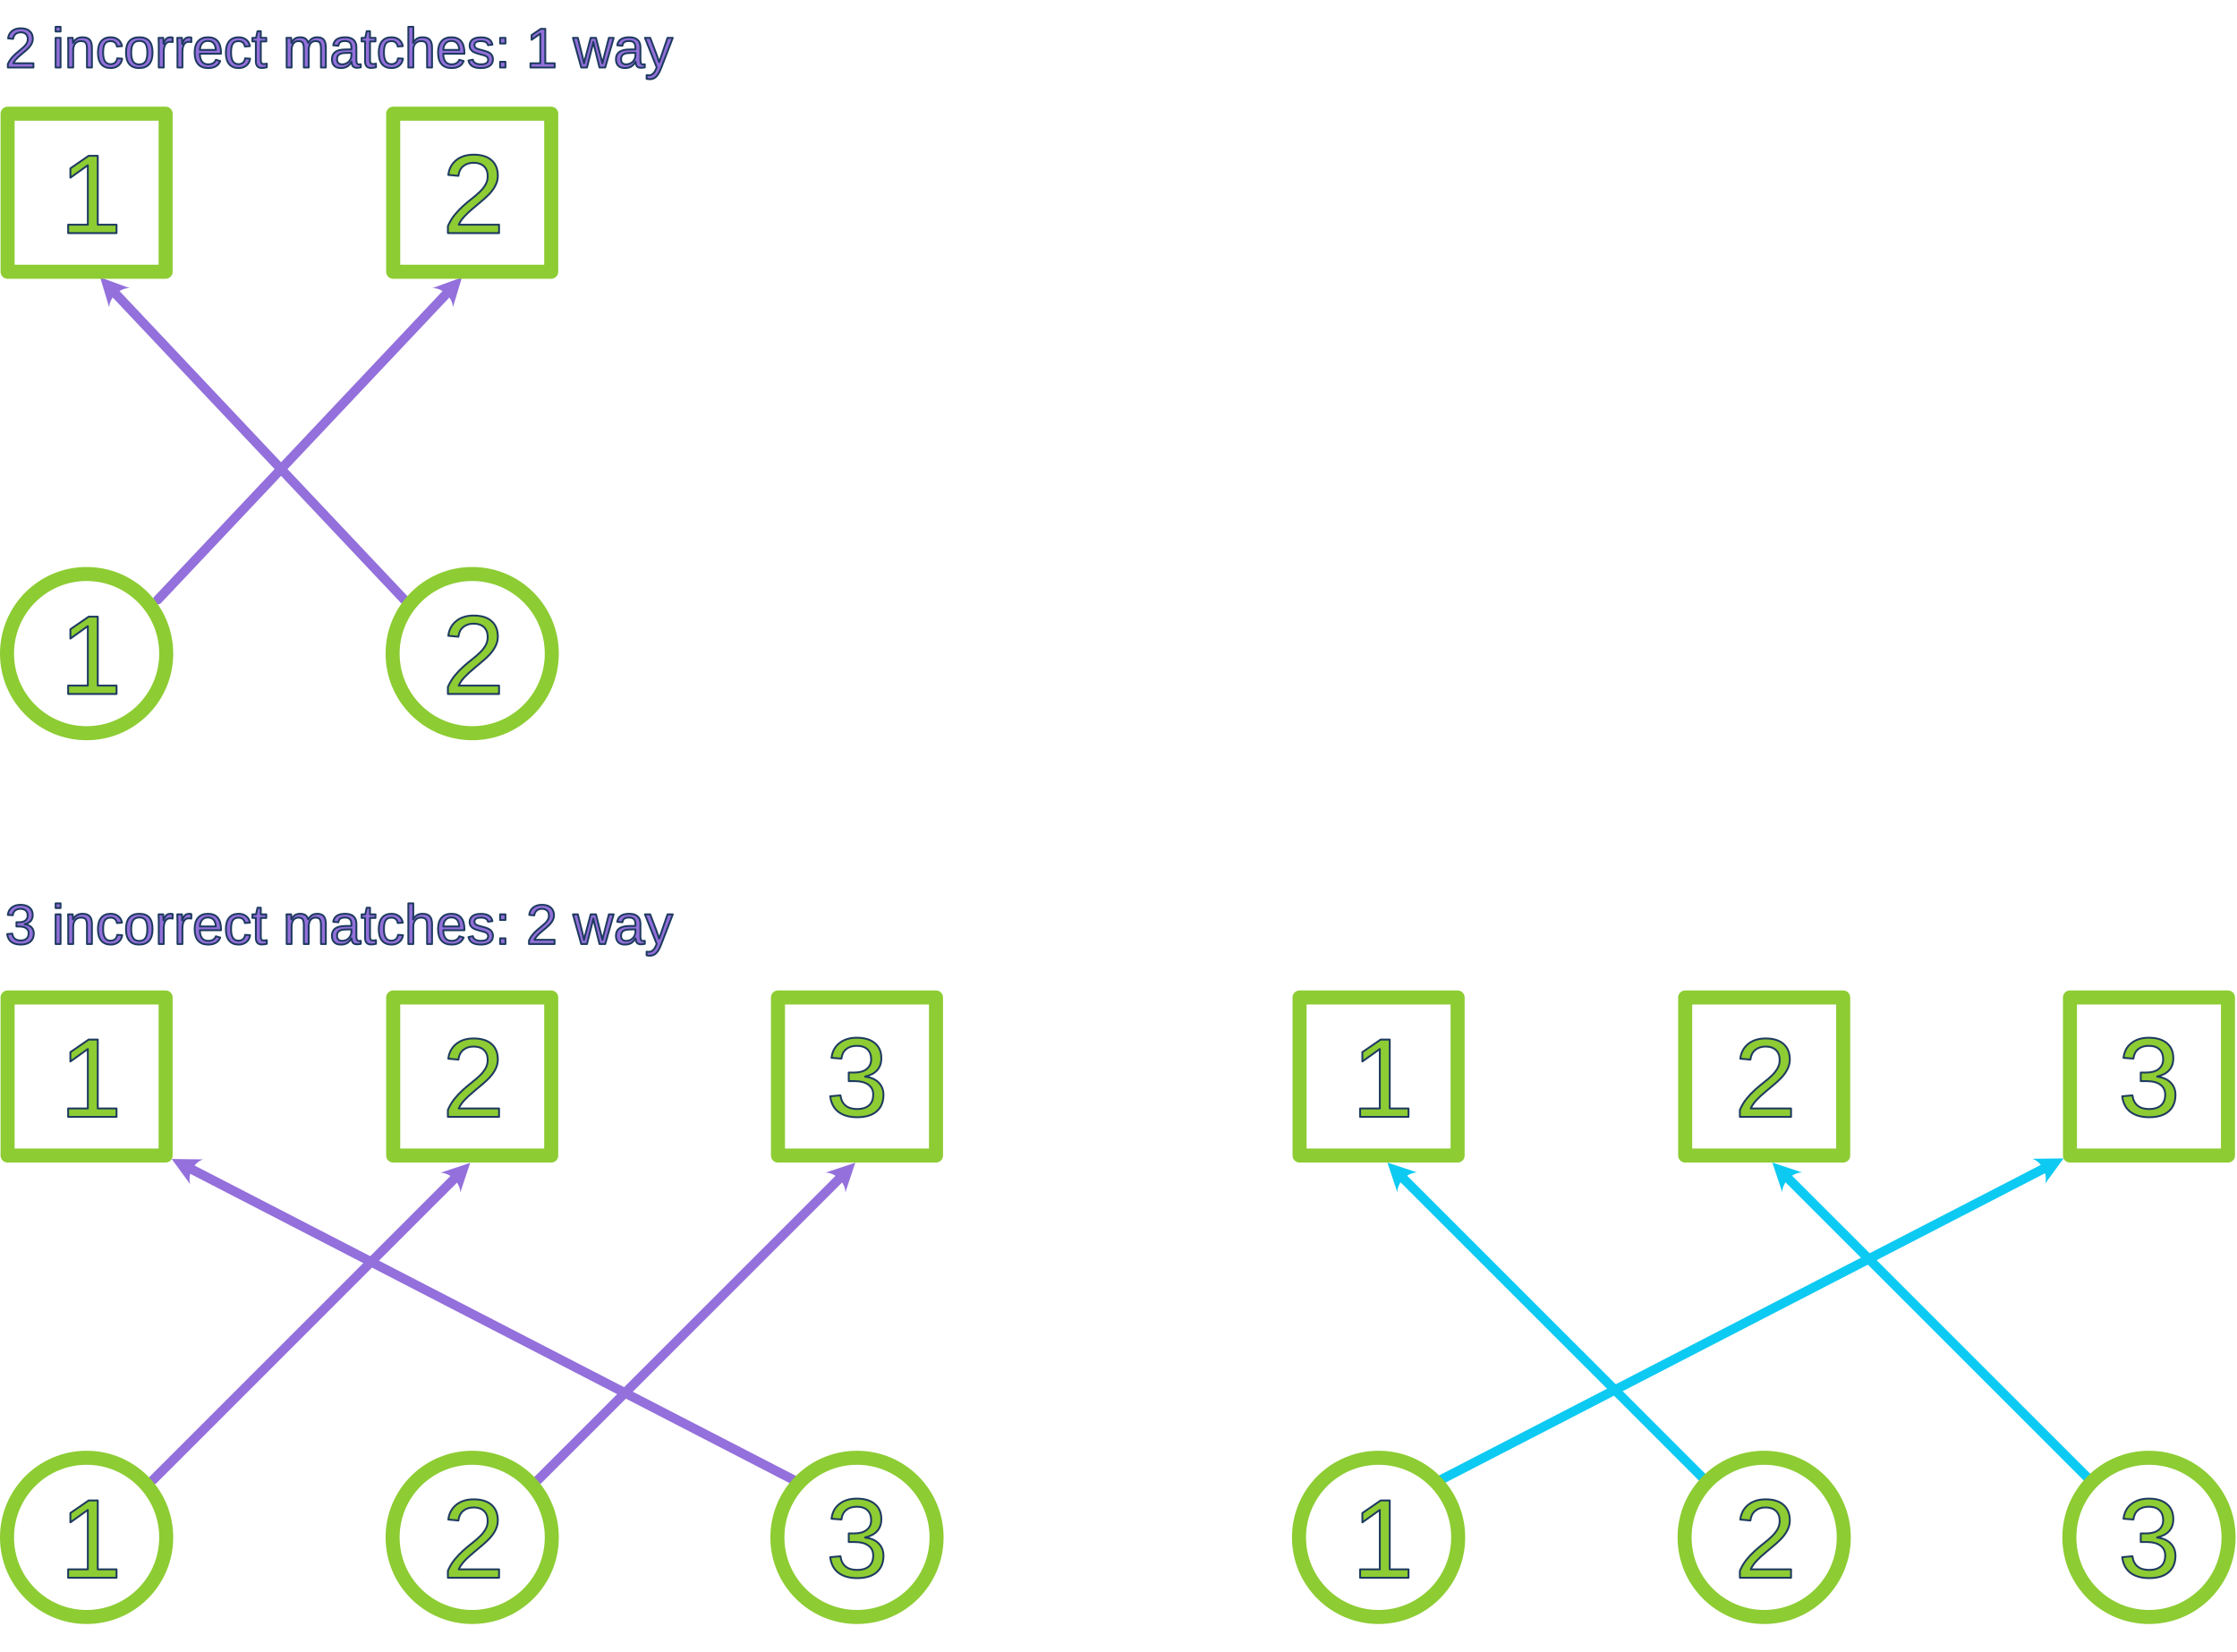
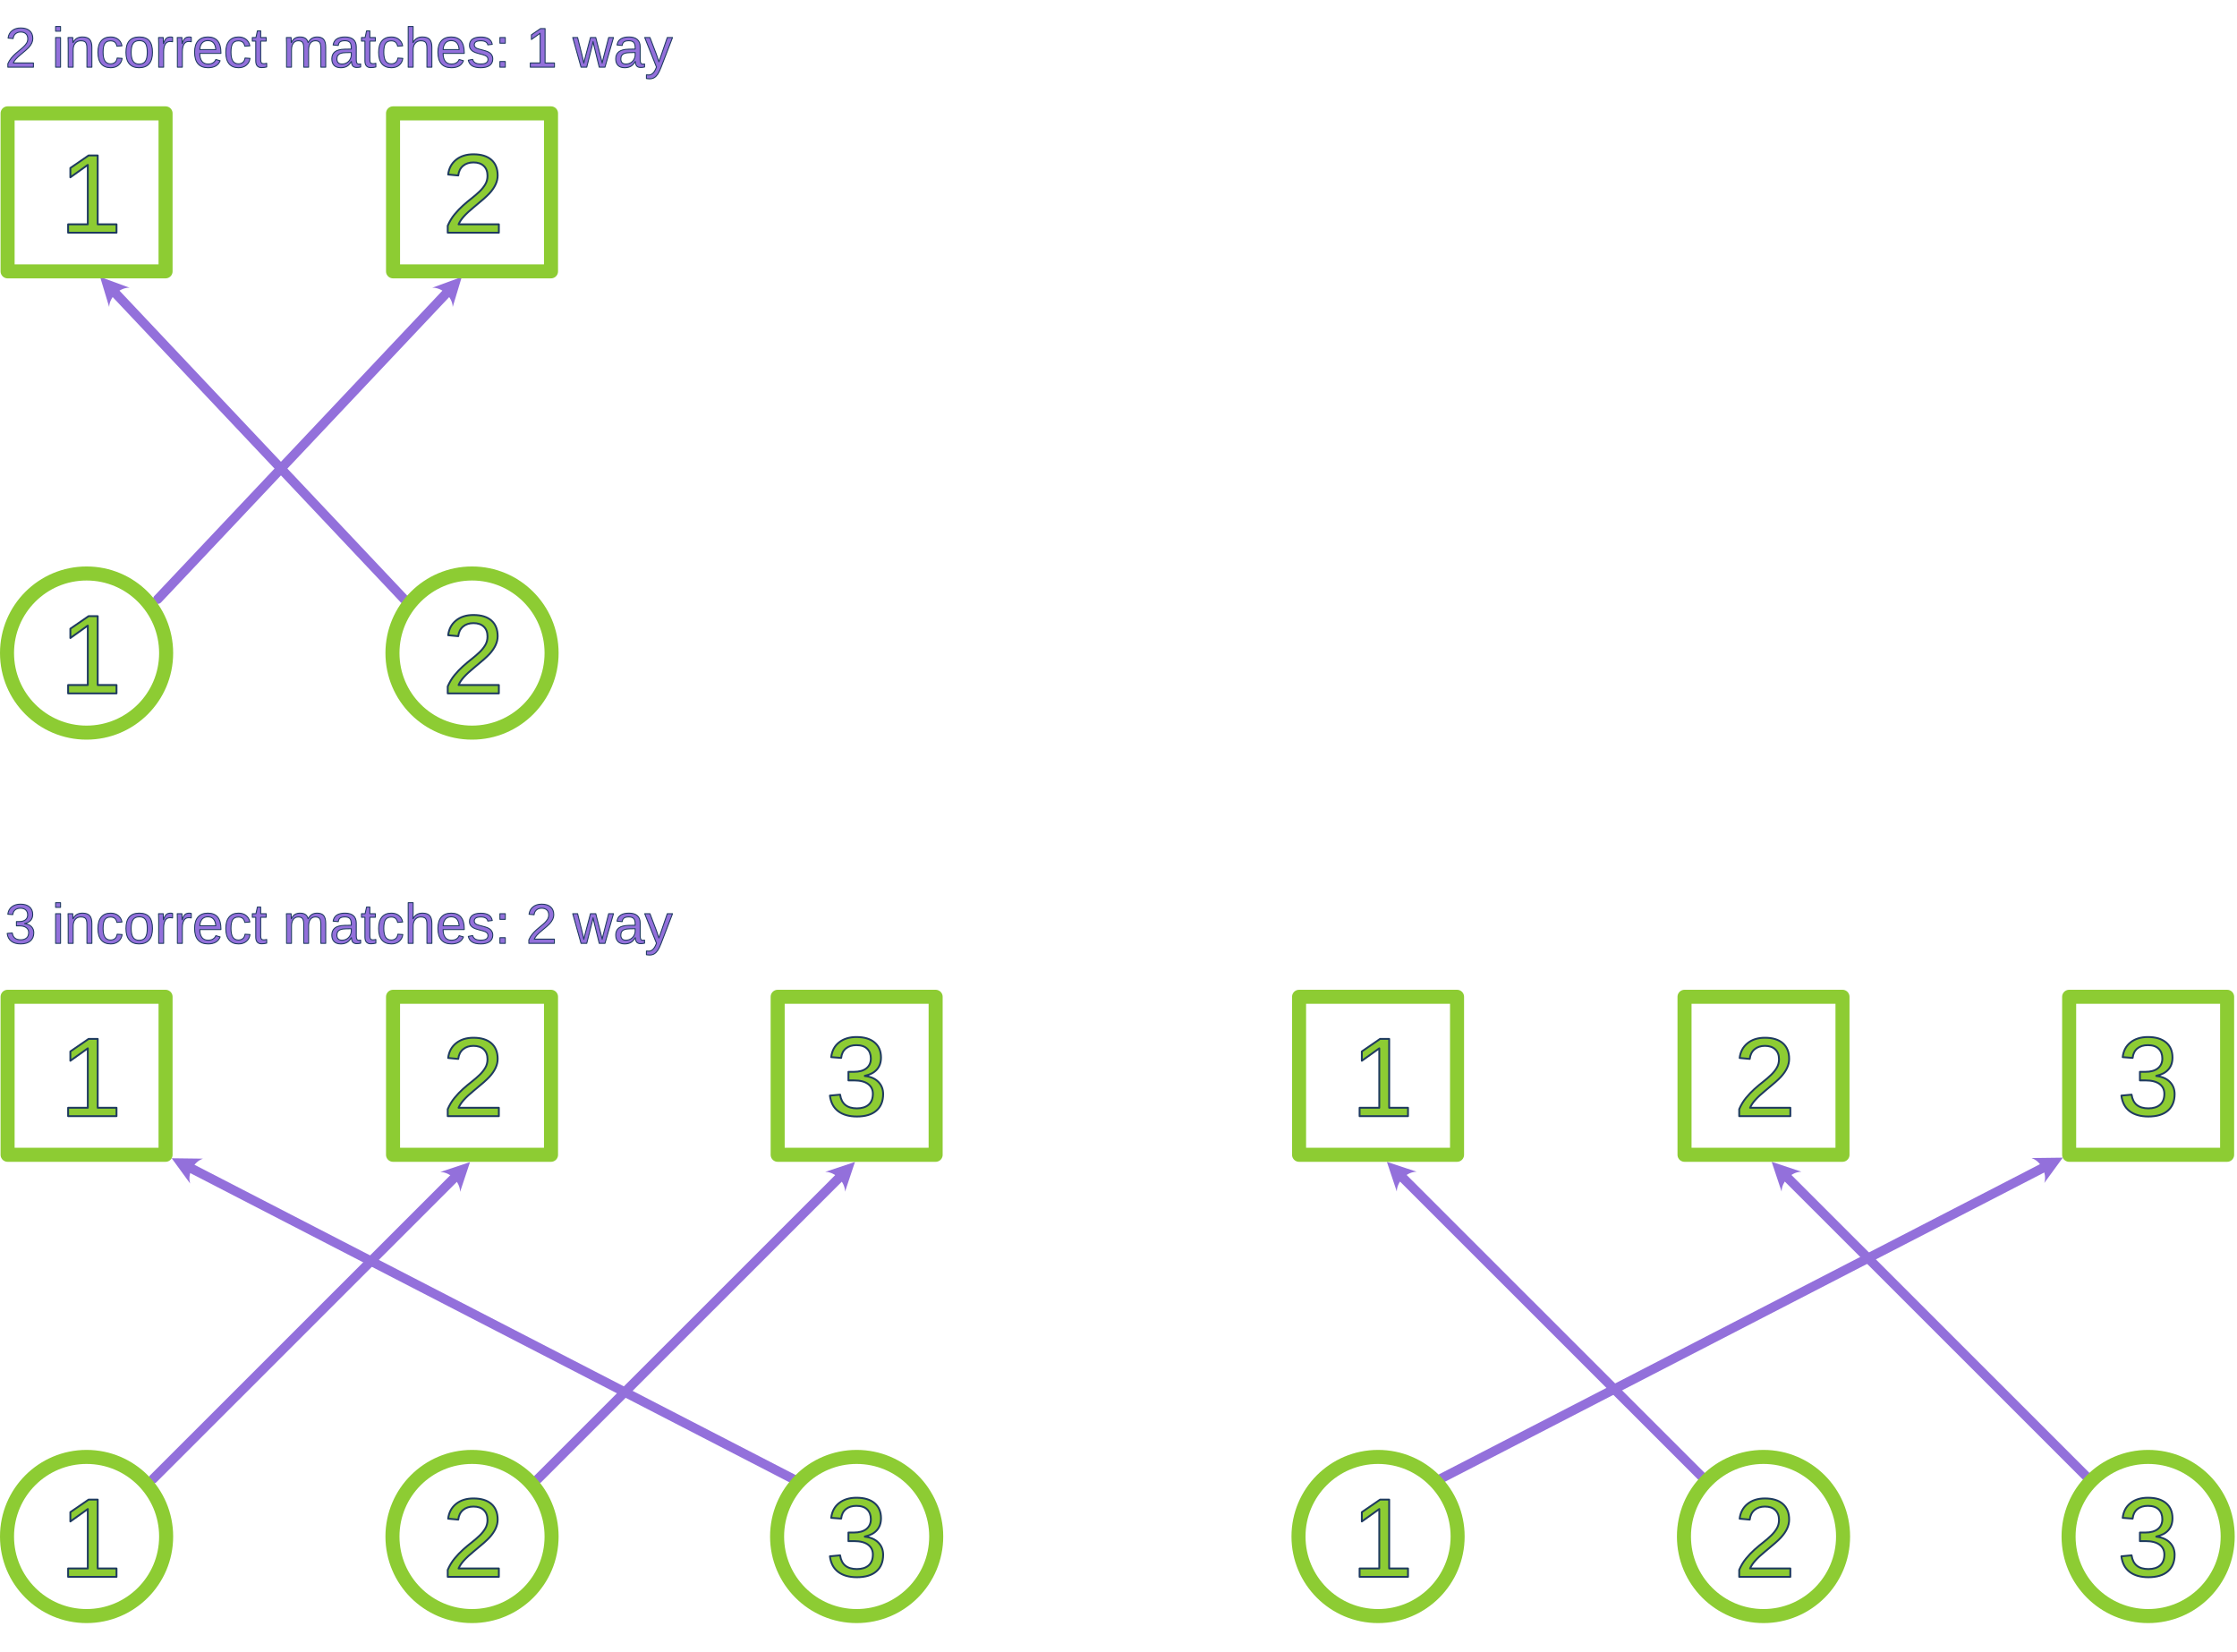
- <svg xmlns="http://www.w3.org/2000/svg" width="512" height="378" viewBox="0 0 996 712" version="1.1" xml:space="preserve" style="fill-rule:evenodd;clip-rule:evenodd;stroke-linecap:round;stroke-linejoin:round;stroke-miterlimit:1.5;">
-   <path d="M-438.012,-956.324l783.852,0" style="fill:none;stroke:#8dcc33;stroke-width:12.5px;" />
-   <path d="M-192.626,-330.859l-0,369.771" style="fill:none;stroke:#9370db;stroke-width:8.33px;" />
-   <path d="M-438.012,-662.282l783.852,0" style="fill:none;stroke:#8dcc33;stroke-width:12.5px;" />
-   <path d="M-229.137,-858.774c-3.45,-0 -6.25,-2.801 -6.25,-6.25c-0,-3.45 2.8,-6.25 6.25,-6.25l9.856,-0c3.45,-0 6.25,2.8 6.25,6.25c0,3.449 -2.8,6.25 -6.25,6.25l-9.856,-0Zm36.14,-0c-3.45,-0 -6.25,-2.801 -6.25,-6.25c-0,-3.45 2.8,-6.25 6.25,-6.25l19.713,-0c3.45,-0 6.25,2.8 6.25,6.25c0,3.449 -2.8,6.25 -6.25,6.25l-19.713,-0Zm45.997,-0c-3.449,-0 -6.25,-2.801 -6.25,-6.25c0,-3.45 2.801,-6.25 6.25,-6.25l19.713,-0c3.449,-0 6.25,2.8 6.25,6.25c0,3.449 -2.801,6.25 -6.25,6.25l-19.713,-0Zm45.997,-0c-3.45,-0 -6.25,-2.801 -6.25,-6.25c-0,-3.45 2.8,-6.25 6.25,-6.25l19.712,-0c3.45,-0 6.25,2.8 6.25,6.25c0,3.449 -2.8,6.25 -6.25,6.25l-19.712,-0Zm45.996,-0c-3.449,-0 -6.25,-2.801 -6.25,-6.25c0,-3.45 2.801,-6.25 6.25,-6.25l19.714,-0c3.449,-0 6.25,2.8 6.25,6.25c-0,3.449 -2.801,6.25 -6.25,6.25l-19.714,-0Zm45.998,-0c-3.449,-0 -6.25,-2.801 -6.25,-6.25c0,-3.45 2.801,-6.25 6.25,-6.25l19.714,-0c3.449,-0 6.25,2.8 6.25,6.25c-0,3.449 -2.801,6.25 -6.25,6.25l-19.714,-0Zm45.997,-0c-3.45,-0 -6.25,-2.801 -6.25,-6.25c-0,-3.45 2.8,-6.25 6.25,-6.25l19.713,-0c3.45,-0 6.25,2.8 6.25,6.25c0,3.449 -2.8,6.25 -6.25,6.25l-19.713,-0Zm45.997,-0c-3.449,-0 -6.25,-2.801 -6.25,-6.25c0,-3.45 2.801,-6.25 6.25,-6.25l19.713,-0c3.45,-0 6.25,2.8 6.25,6.25c0,3.449 -2.8,6.25 -6.25,6.25l-19.713,-0Zm45.997,-0c-3.45,-0 -6.25,-2.801 -6.25,-6.25c-0,-3.45 2.8,-6.25 6.25,-6.25l19.713,-0c3.449,-0 6.25,2.8 6.25,6.25c-0,3.449 -2.801,6.25 -6.25,6.25l-19.713,-0Zm45.998,-0c-3.45,-0 -6.25,-2.801 -6.25,-6.25c-0,-3.45 2.8,-6.25 6.25,-6.25l19.712,-0c3.45,-0 6.25,2.8 6.25,6.25c0,3.449 -2.8,6.25 -6.25,6.25l-19.712,-0Zm45.997,-0c-3.45,-0 -6.25,-2.801 -6.25,-6.25c-0,-3.45 2.8,-6.25 6.25,-6.25l19.713,-0c3.45,-0 6.25,2.8 6.25,6.25c0,3.449 -2.8,6.25 -6.25,6.25l-19.713,-0Zm45.997,-0c-3.45,-0 -6.25,-2.801 -6.25,-6.25c-0,-3.45 2.8,-6.25 6.25,-6.25l19.713,-0c3.449,-0 6.25,2.8 6.25,6.25c-0,3.449 -2.801,6.25 -6.25,6.25l-19.713,-0Zm45.995,-0c-3.449,-0 -6.25,-2.801 -6.25,-6.25c0,-3.45 2.801,-6.25 6.25,-6.25l19.714,-0c3.449,-0 6.25,2.8 6.25,6.25c-0,3.449 -2.801,6.25 -6.25,6.25l-19.714,-0Zm45.998,-0c-3.45,-0 -6.25,-2.801 -6.25,-6.25c-0,-3.45 2.8,-6.25 6.25,-6.25l19.713,-0c3.449,-0 6.25,2.8 6.25,6.25c-0,3.449 -2.801,6.25 -6.25,6.25l-19.713,-0Zm45.997,-0c-3.45,-0 -6.25,-2.801 -6.25,-6.25c-0,-3.45 2.8,-6.25 6.25,-6.25l19.713,-0c3.45,-0 6.25,2.8 6.25,6.25c0,3.449 -2.8,6.25 -6.25,6.25l-19.713,-0Zm45.997,-0c-3.45,-0 -6.25,-2.801 -6.25,-6.25c-0,-3.45 2.8,-6.25 6.25,-6.25l19.713,-0c3.449,-0 6.25,2.8 6.25,6.25c-0,3.449 -2.801,6.25 -6.25,6.25l-19.713,-0Zm45.997,-0c-3.45,-0 -6.25,-2.801 -6.25,-6.25c-0,-3.45 2.8,-6.25 6.25,-6.25l19.713,-0c3.449,-0 6.25,2.8 6.25,6.25c-0,3.449 -2.801,6.25 -6.25,6.25l-19.713,-0Zm45.997,-0c-3.449,-0 -6.25,-2.801 -6.25,-6.25c0,-3.45 2.801,-6.25 6.25,-6.25l9.857,-0c3.449,-0 6.25,2.8 6.25,6.25c-0,3.449 -2.801,6.25 -6.25,6.25l-9.857,-0Z" style="fill:#8dcc33;" />
-   <path d="M-229.378,-1160.81l783.851,0" style="fill:none;stroke:#8dcc33;stroke-width:12.5px;" />
-   <path d="M-858.611,-295.49l0,308.481" style="fill:none;stroke:#8dcc33;stroke-width:12.5px;" />
-   <path d="M-458.942,39.128l264.924,-0" style="fill:none;stroke:#ff822e;stroke-width:6.25px;" />
-   <path d="M-457.408,-329.714l0,369.803" style="fill:none;stroke:#9370db;stroke-width:8.33px;" />
-   <path d="M-196.003,-328.462l-254.083,367.547" style="fill:none;stroke:#0dcaf2;stroke-width:6.25px;" />
-   <path d="M201.644,125.182l4.034,-13.381l-13.125,4.802c4.418,-0.128 8.963,4.161 9.091,8.579Z" style="fill:#9370db;" />
-   <path d="M198.815,119.074c-27.542,29.187 -128.568,136.246 -128.568,136.246" style="fill:none;stroke:#9370db;stroke-width:4.17px;" />
-   <path d="M204.93,519.274l4.422,-13.257l-13.259,4.416c4.42,0.001 8.838,4.422 8.837,8.841Z" style="fill:#9370db;" />
-   <path d="M202.28,513.086c-28.585,28.573 -134.049,133.994 -134.049,133.994" style="fill:none;stroke:#9370db;stroke-width:4.17px;" />
-   <path d="M802.376,510.307l-13.259,-4.417l4.422,13.258c-0.001,-4.42 4.417,-8.84 8.837,-8.841Z" style="fill:#0dcaf2;" />
-   <path d="M796.189,512.96c28.601,28.589 134.176,134.12 134.176,134.12" style="fill:none;stroke:#0dcaf2;stroke-width:4.17px;" />
-   <path d="M376.391,519.201l4.422,-13.258l-13.259,4.417c4.42,0.001 8.838,4.421 8.837,8.841Z" style="fill:#9370db;" />
-   <path d="M373.741,513.013c-28.594,28.582 -134.123,134.067 -134.123,134.067" style="fill:none;stroke:#9370db;stroke-width:4.17px;" />
-   <path d="M630.986,510.305l-13.259,-4.417l4.422,13.257c-0.001,-4.419 4.417,-8.839 8.837,-8.84Z" style="fill:#0dcaf2;" />
-   <path d="M624.799,512.958c28.601,28.589 134.178,134.122 134.178,134.122" style="fill:none;stroke:#0dcaf2;stroke-width:4.17px;" />
-   <path d="M90.441,504.48l-13.974,-0.178l8.242,11.287c-1.344,-4.21 1.522,-9.765 5.732,-11.109Z" style="fill:#9370db;" />
-   <path d="M85.354,508.888c47.346,24.432 267.801,138.192 267.801,138.192" style="fill:none;stroke:#9370db;stroke-width:4.17px;" />
-   <path d="M910.553,515.32l8.242,-11.286l-13.974,0.178c4.21,1.344 7.076,6.898 5.732,11.108Z" style="fill:#0dcaf2;" />
-   <path d="M909.908,508.619c-47.4,24.46 -268.322,138.461 -268.322,138.461" style="fill:none;stroke:#0dcaf2;stroke-width:4.17px;" />
-   <path d="M57.715,116.603l-13.124,-4.802l4.033,13.381c0.128,-4.418 4.674,-8.707 9.091,-8.579Z" style="fill:#9370db;" />
-   <path d="M51.454,119.074c27.542,29.187 128.568,136.246 128.568,136.246" style="fill:none;stroke:#9370db;stroke-width:4.17px;" />
-   <path d="M-428.401,7.717l-19.704,28.503" style="fill:none;stroke:#0dcaf2;stroke-width:6.25px;" />
-   <rect x="3.381" y="432.397" width="70.362" height="70.362" style="fill:none;stroke:#8dcc33;stroke-width:6.25px;stroke-linecap:square;stroke-miterlimit:4;" />
-   <rect x="578.62" y="432.397" width="70.362" height="70.362" style="fill:none;stroke:#8dcc33;stroke-width:6.25px;stroke-linecap:square;stroke-miterlimit:4;" />
-   <rect x="3.381" y="38.952" width="70.362" height="70.362" style="fill:none;stroke:#8dcc33;stroke-width:6.25px;stroke-linecap:square;stroke-miterlimit:4;" />
-   <rect x="175.063" y="432.397" width="70.362" height="70.362" style="fill:none;stroke:#8dcc33;stroke-width:6.25px;stroke-linecap:square;stroke-miterlimit:4;" />
-   <rect x="750.302" y="432.397" width="70.362" height="70.362" style="fill:none;stroke:#8dcc33;stroke-width:6.25px;stroke-linecap:square;stroke-miterlimit:4;" />
-   <rect x="175.063" y="38.952" width="70.362" height="70.362" style="fill:none;stroke:#8dcc33;stroke-width:6.25px;stroke-linecap:square;stroke-miterlimit:4;" />
-   <rect x="346.381" y="432.397" width="70.362" height="70.362" style="fill:none;stroke:#8dcc33;stroke-width:6.25px;stroke-linecap:square;stroke-miterlimit:4;" />
-   <rect x="921.62" y="432.397" width="70.362" height="70.362" style="fill:none;stroke:#8dcc33;stroke-width:6.25px;stroke-linecap:square;stroke-miterlimit:4;" />
-   <circle cx="38.562" cy="672.755" r="35.437" style="fill:none;stroke:#8dcc33;stroke-width:6.25px;stroke-linecap:square;stroke-miterlimit:4;" />
-   <circle cx="613.802" cy="672.755" r="35.437" style="fill:none;stroke:#8dcc33;stroke-width:6.25px;stroke-linecap:square;stroke-miterlimit:4;" />
-   <circle cx="38.562" cy="279.31" r="35.437" style="fill:none;stroke:#8dcc33;stroke-width:6.25px;stroke-linecap:square;stroke-miterlimit:4;" />
-   <circle cx="210.244" cy="672.755" r="35.437" style="fill:none;stroke:#8dcc33;stroke-width:6.25px;stroke-linecap:square;stroke-miterlimit:4;" />
-   <circle cx="785.483" cy="672.755" r="35.437" style="fill:none;stroke:#8dcc33;stroke-width:6.25px;stroke-linecap:square;stroke-miterlimit:4;" />
-   <circle cx="210.244" cy="279.31" r="35.437" style="fill:none;stroke:#8dcc33;stroke-width:6.25px;stroke-linecap:square;stroke-miterlimit:4;" />
-   <circle cx="381.562" cy="672.755" r="35.437" style="fill:none;stroke:#8dcc33;stroke-width:6.25px;stroke-linecap:square;stroke-miterlimit:4;" />
-   <circle cx="956.801" cy="672.755" r="35.437" style="fill:none;stroke:#8dcc33;stroke-width:6.25px;stroke-linecap:square;stroke-miterlimit:4;" />
-   <g transform="matrix(25,0,0,25,299.582,18.3854)">
-     </g>
-   <text x="2.243px" y="18.385px" style="font-family:'ArialMT', 'Arial', sans-serif;font-size:25px;fill:#9370db;stroke:#1e3a5f;stroke-width:0.83px;stroke-linecap:butt;stroke-miterlimit:2;">2 incorrect matches: 1 way</text>
-   <g transform="matrix(25,0,0,25,299.582,408.598)">
-     </g>
-   <text x="2.243px" y="408.598px" style="font-family:'ArialMT', 'Arial', sans-serif;font-size:25px;fill:#9370db;stroke:#1e3a5f;stroke-width:0.83px;stroke-linecap:butt;stroke-miterlimit:2;">3 incorrect matches: 2 way</text>
-   <g transform="matrix(50,0,0,50,54.3338,485.547)">
-     </g>
-   <text x="26.526px" y="485.547px" style="font-family:'ArialMT', 'Arial', sans-serif;font-size:50px;fill:#8dcc33;stroke:#1e3a5f;stroke-width:0.83px;stroke-linecap:butt;stroke-miterlimit:2;">1</text>
-   <g transform="matrix(50,0,0,50,629.573,485.547)">
-     </g>
-   <text x="601.765px" y="485.547px" style="font-family:'ArialMT', 'Arial', sans-serif;font-size:50px;fill:#8dcc33;stroke:#1e3a5f;stroke-width:0.83px;stroke-linecap:butt;stroke-miterlimit:2;">1</text>
-   <g transform="matrix(50,0,0,50,54.3338,92.1021)">
-     </g>
-   <text x="26.526px" y="92.102px" style="font-family:'ArialMT', 'Arial', sans-serif;font-size:50px;fill:#8dcc33;stroke:#1e3a5f;stroke-width:0.83px;stroke-linecap:butt;stroke-miterlimit:2;">1</text>
-   <g transform="matrix(50,0,0,50,224.711,485.547)">
-     </g>
-   <text x="196.904px" y="485.547px" style="font-family:'ArialMT', 'Arial', sans-serif;font-size:50px;fill:#8dcc33;stroke:#1e3a5f;stroke-width:0.83px;stroke-linecap:butt;stroke-miterlimit:2;">2</text>
-   <g transform="matrix(50,0,0,50,799.951,485.547)">
-     </g>
-   <text x="772.143px" y="485.547px" style="font-family:'ArialMT', 'Arial', sans-serif;font-size:50px;fill:#8dcc33;stroke:#1e3a5f;stroke-width:0.83px;stroke-linecap:butt;stroke-miterlimit:2;">2</text>
-   <g transform="matrix(50,0,0,50,224.711,92.1021)">
-     </g>
-   <text x="196.904px" y="92.102px" style="font-family:'ArialMT', 'Arial', sans-serif;font-size:50px;fill:#8dcc33;stroke:#1e3a5f;stroke-width:0.83px;stroke-linecap:butt;stroke-miterlimit:2;">2</text>
-   <g transform="matrix(50,0,0,50,395.551,485.229)">
-     </g>
-   <text x="367.744px" y="485.229px" style="font-family:'ArialMT', 'Arial', sans-serif;font-size:50px;fill:#8dcc33;stroke:#1e3a5f;stroke-width:0.83px;stroke-linecap:butt;stroke-miterlimit:2;">3</text>
-   <g transform="matrix(50,0,0,50,970.791,485.229)">
-     </g>
-   <text x="942.983px" y="485.229px" style="font-family:'ArialMT', 'Arial', sans-serif;font-size:50px;fill:#8dcc33;stroke:#1e3a5f;stroke-width:0.83px;stroke-linecap:butt;stroke-miterlimit:2;">3</text>
-   <g transform="matrix(50,0,0,50,54.3338,690.724)">
-     </g>
-   <text x="26.526px" y="690.724px" style="font-family:'ArialMT', 'Arial', sans-serif;font-size:50px;fill:#8dcc33;stroke:#1e3a5f;stroke-width:0.83px;stroke-linecap:butt;stroke-miterlimit:2;">1</text>
-   <g transform="matrix(50,0,0,50,629.573,690.724)">
-     </g>
-   <text x="601.765px" y="690.724px" style="font-family:'ArialMT', 'Arial', sans-serif;font-size:50px;fill:#8dcc33;stroke:#1e3a5f;stroke-width:0.83px;stroke-linecap:butt;stroke-miterlimit:2;">1</text>
-   <g transform="matrix(50,0,0,50,54.3338,297.279)">
-     </g>
-   <text x="26.526px" y="297.279px" style="font-family:'ArialMT', 'Arial', sans-serif;font-size:50px;fill:#8dcc33;stroke:#1e3a5f;stroke-width:0.83px;stroke-linecap:butt;stroke-miterlimit:2;">1</text>
-   <g transform="matrix(50,0,0,50,224.711,690.724)">
-     </g>
-   <text x="196.904px" y="690.724px" style="font-family:'ArialMT', 'Arial', sans-serif;font-size:50px;fill:#8dcc33;stroke:#1e3a5f;stroke-width:0.83px;stroke-linecap:butt;stroke-miterlimit:2;">2</text>
-   <g transform="matrix(50,0,0,50,799.951,690.724)">
-     </g>
-   <text x="772.143px" y="690.724px" style="font-family:'ArialMT', 'Arial', sans-serif;font-size:50px;fill:#8dcc33;stroke:#1e3a5f;stroke-width:0.83px;stroke-linecap:butt;stroke-miterlimit:2;">2</text>
-   <g transform="matrix(50,0,0,50,224.711,297.279)">
-     </g>
-   <text x="196.904px" y="297.279px" style="font-family:'ArialMT', 'Arial', sans-serif;font-size:50px;fill:#8dcc33;stroke:#1e3a5f;stroke-width:0.83px;stroke-linecap:butt;stroke-miterlimit:2;">2</text>
-   <g transform="matrix(50,0,0,50,395.551,690.406)">
-     </g>
-   <text x="367.744px" y="690.406px" style="font-family:'ArialMT', 'Arial', sans-serif;font-size:50px;fill:#8dcc33;stroke:#1e3a5f;stroke-width:0.83px;stroke-linecap:butt;stroke-miterlimit:2;">3</text>
-   <g transform="matrix(50,0,0,50,970.791,690.406)">
-     </g>
-   <text x="942.983px" y="690.406px" style="font-family:'ArialMT', 'Arial', sans-serif;font-size:50px;fill:#8dcc33;stroke:#1e3a5f;stroke-width:0.83px;stroke-linecap:butt;stroke-miterlimit:2;">3</text>
+ <svg xmlns="http://www.w3.org/2000/svg" width="512" height="378" viewBox="0 0 964 689" version="1.1" xml:space="preserve" style="fill-rule:evenodd;clip-rule:evenodd;stroke-linecap:round;stroke-linejoin:round;stroke-miterlimit:1.5;">
+   <path d="M195.091,120.919l3.903,-12.946l-12.699,4.646c4.275,-0.124 8.672,4.026 8.796,8.3Z" style="fill:#9370db;" />
+   <path d="M192.354,115.01c-26.647,28.238 -124.39,131.818 -124.39,131.818" style="fill:none;stroke:#9370db;stroke-width:4.03px;" />
+   <path d="M198.27,502.204l4.278,-12.827l-12.828,4.273c4.276,0.001 8.551,4.278 8.55,8.554Z" style="fill:#9370db;" />
+   <path d="M195.706,496.217c-27.656,27.644 -129.692,129.639 -129.692,129.639" style="fill:none;stroke:#9370db;stroke-width:4.03px;" />
+   <path d="M776.299,493.528l-12.828,-4.273l4.279,12.827c-0.001,-4.277 4.273,-8.553 8.549,-8.554Z" style="fill:#9370db;" />
+   <path d="M770.313,496.095c27.672,27.66 129.816,129.761 129.816,129.761" style="fill:none;stroke:#9370db;stroke-width:4.03px;" />
+   <path d="M364.159,502.133l4.278,-12.827l-12.828,4.273c4.276,0.001 8.551,4.278 8.55,8.554Z" style="fill:#9370db;" />
+   <path d="M361.595,496.146c-27.665,27.653 -129.764,129.71 -129.764,129.71" style="fill:none;stroke:#9370db;stroke-width:4.03px;" />
+   <path d="M610.479,493.526l-12.828,-4.273l4.279,12.826c-0.001,-4.276 4.273,-8.552 8.549,-8.553Z" style="fill:#9370db;" />
+   <path d="M604.493,496.093c27.672,27.66 129.818,129.763 129.818,129.763" style="fill:none;stroke:#9370db;stroke-width:4.03px;" />
+   <path d="M87.502,487.89l-13.52,-0.172l7.974,10.92c-1.3,-4.073 1.473,-9.447 5.546,-10.748Z" style="fill:#9370db;" />
+   <path d="M82.58,492.155c45.807,23.638 259.098,133.701 259.098,133.701" style="fill:none;stroke:#9370db;stroke-width:4.03px;" />
+   <path d="M880.961,498.378l7.974,-10.919l-13.52,0.172c4.073,1.3 6.846,6.674 5.546,10.747Z" style="fill:#9370db;" />
+   <path d="M880.337,491.895c-45.86,23.665 -259.602,133.961 -259.602,133.961" style="fill:none;stroke:#9370db;stroke-width:4.03px;" />
+   <path d="M55.839,112.619l-12.697,-4.646l3.902,12.946c0.124,-4.274 4.522,-8.424 8.795,-8.3Z" style="fill:#9370db;" />
+   <path d="M49.782,115.01c26.647,28.238 124.389,131.818 124.389,131.818" style="fill:none;stroke:#9370db;stroke-width:4.03px;" />
+   <rect x="3.271" y="418.15" width="68.075" height="68.075" style="fill:none;stroke:#8dcc33;stroke-width:6.05px;stroke-linecap:square;stroke-miterlimit:4;" />
+   <rect x="559.815" y="418.15" width="68.075" height="68.075" style="fill:none;stroke:#8dcc33;stroke-width:6.05px;stroke-linecap:square;stroke-miterlimit:4;" />
+   <rect x="3.271" y="37.492" width="68.075" height="68.075" style="fill:none;stroke:#8dcc33;stroke-width:6.05px;stroke-linecap:square;stroke-miterlimit:4;" />
+   <rect x="169.374" y="418.15" width="68.075" height="68.075" style="fill:none;stroke:#8dcc33;stroke-width:6.05px;stroke-linecap:square;stroke-miterlimit:4;" />
+   <rect x="725.918" y="418.15" width="68.075" height="68.075" style="fill:none;stroke:#8dcc33;stroke-width:6.05px;stroke-linecap:square;stroke-miterlimit:4;" />
+   <rect x="169.374" y="37.492" width="68.075" height="68.075" style="fill:none;stroke:#8dcc33;stroke-width:6.05px;stroke-linecap:square;stroke-miterlimit:4;" />
+   <rect x="335.124" y="418.15" width="68.075" height="68.075" style="fill:none;stroke:#8dcc33;stroke-width:6.05px;stroke-linecap:square;stroke-miterlimit:4;" />
+   <rect x="891.668" y="418.15" width="68.075" height="68.075" style="fill:none;stroke:#8dcc33;stroke-width:6.05px;stroke-linecap:square;stroke-miterlimit:4;" />
+   <circle cx="37.309" cy="650.697" r="34.285" style="fill:none;stroke:#8dcc33;stroke-width:6.05px;stroke-linecap:square;stroke-miterlimit:4;" />
+   <circle cx="593.854" cy="650.697" r="34.285" style="fill:none;stroke:#8dcc33;stroke-width:6.05px;stroke-linecap:square;stroke-miterlimit:4;" />
+   <circle cx="37.309" cy="270.038" r="34.285" style="fill:none;stroke:#8dcc33;stroke-width:6.05px;stroke-linecap:square;stroke-miterlimit:4;" />
+   <circle cx="203.411" cy="650.697" r="34.285" style="fill:none;stroke:#8dcc33;stroke-width:6.05px;stroke-linecap:square;stroke-miterlimit:4;" />
+   <circle cx="759.955" cy="650.697" r="34.285" style="fill:none;stroke:#8dcc33;stroke-width:6.05px;stroke-linecap:square;stroke-miterlimit:4;" />
+   <circle cx="203.411" cy="270.038" r="34.285" style="fill:none;stroke:#8dcc33;stroke-width:6.05px;stroke-linecap:square;stroke-miterlimit:4;" />
+   <circle cx="369.161" cy="650.697" r="34.285" style="fill:none;stroke:#8dcc33;stroke-width:6.05px;stroke-linecap:square;stroke-miterlimit:4;" />
+   <circle cx="925.706" cy="650.697" r="34.285" style="fill:none;stroke:#8dcc33;stroke-width:6.05px;stroke-linecap:square;stroke-miterlimit:4;" />
+   <text x="2.17px" y="17.593px" style="font-family:'ArialMT', 'Arial', sans-serif;font-size:24.188px;fill:#9370db;stroke:#1e3a5f;stroke-width:0.42px;stroke-linecap:butt;stroke-miterlimit:2;">2 incorrect matches: 1 way</text>
+   <text x="2.17px" y="395.124px" style="font-family:'ArialMT', 'Arial', sans-serif;font-size:24.188px;fill:#9370db;stroke:#1e3a5f;stroke-width:0.42px;stroke-linecap:butt;stroke-miterlimit:2;">3 incorrect matches: 2 way</text>
+   <text x="25.664px" y="469.573px" style="font-family:'ArialMT', 'Arial', sans-serif;font-size:48.375px;fill:#8dcc33;stroke:#1e3a5f;stroke-width:0.8px;stroke-linecap:butt;stroke-miterlimit:2;">1</text>
+   <text x="582.208px" y="469.573px" style="font-family:'ArialMT', 'Arial', sans-serif;font-size:48.375px;fill:#8dcc33;stroke:#1e3a5f;stroke-width:0.8px;stroke-linecap:butt;stroke-miterlimit:2;">1</text>
+   <text x="25.664px" y="88.914px" style="font-family:'ArialMT', 'Arial', sans-serif;font-size:48.375px;fill:#8dcc33;stroke:#1e3a5f;stroke-width:0.8px;stroke-linecap:butt;stroke-miterlimit:2;">1</text>
+   <text x="190.505px" y="469.573px" style="font-family:'ArialMT', 'Arial', sans-serif;font-size:48.375px;fill:#8dcc33;stroke:#1e3a5f;stroke-width:0.8px;stroke-linecap:butt;stroke-miterlimit:2;">2</text>
+   <text x="747.049px" y="469.573px" style="font-family:'ArialMT', 'Arial', sans-serif;font-size:48.375px;fill:#8dcc33;stroke:#1e3a5f;stroke-width:0.8px;stroke-linecap:butt;stroke-miterlimit:2;">2</text>
+   <text x="190.505px" y="88.914px" style="font-family:'ArialMT', 'Arial', sans-serif;font-size:48.375px;fill:#8dcc33;stroke:#1e3a5f;stroke-width:0.8px;stroke-linecap:butt;stroke-miterlimit:2;">2</text>
+   <text x="355.793px" y="469.265px" style="font-family:'ArialMT', 'Arial', sans-serif;font-size:48.375px;fill:#8dcc33;stroke:#1e3a5f;stroke-width:0.8px;stroke-linecap:butt;stroke-miterlimit:2;">3</text>
+   <text x="912.337px" y="469.265px" style="font-family:'ArialMT', 'Arial', sans-serif;font-size:48.375px;fill:#8dcc33;stroke:#1e3a5f;stroke-width:0.8px;stroke-linecap:butt;stroke-miterlimit:2;">3</text>
+   <text x="25.664px" y="668.082px" style="font-family:'ArialMT', 'Arial', sans-serif;font-size:48.375px;fill:#8dcc33;stroke:#1e3a5f;stroke-width:0.8px;stroke-linecap:butt;stroke-miterlimit:2;">1</text>
+   <text x="582.208px" y="668.082px" style="font-family:'ArialMT', 'Arial', sans-serif;font-size:48.375px;fill:#8dcc33;stroke:#1e3a5f;stroke-width:0.8px;stroke-linecap:butt;stroke-miterlimit:2;">1</text>
+   <text x="25.664px" y="287.423px" style="font-family:'ArialMT', 'Arial', sans-serif;font-size:48.375px;fill:#8dcc33;stroke:#1e3a5f;stroke-width:0.8px;stroke-linecap:butt;stroke-miterlimit:2;">1</text>
+   <text x="190.505px" y="668.082px" style="font-family:'ArialMT', 'Arial', sans-serif;font-size:48.375px;fill:#8dcc33;stroke:#1e3a5f;stroke-width:0.8px;stroke-linecap:butt;stroke-miterlimit:2;">2</text>
+   <text x="747.049px" y="668.082px" style="font-family:'ArialMT', 'Arial', sans-serif;font-size:48.375px;fill:#8dcc33;stroke:#1e3a5f;stroke-width:0.8px;stroke-linecap:butt;stroke-miterlimit:2;">2</text>
+   <text x="190.505px" y="287.423px" style="font-family:'ArialMT', 'Arial', sans-serif;font-size:48.375px;fill:#8dcc33;stroke:#1e3a5f;stroke-width:0.8px;stroke-linecap:butt;stroke-miterlimit:2;">2</text>
+   <text x="355.793px" y="667.774px" style="font-family:'ArialMT', 'Arial', sans-serif;font-size:48.375px;fill:#8dcc33;stroke:#1e3a5f;stroke-width:0.8px;stroke-linecap:butt;stroke-miterlimit:2;">3</text>
+   <text x="912.337px" y="667.774px" style="font-family:'ArialMT', 'Arial', sans-serif;font-size:48.375px;fill:#8dcc33;stroke:#1e3a5f;stroke-width:0.8px;stroke-linecap:butt;stroke-miterlimit:2;">3</text>
</svg>
